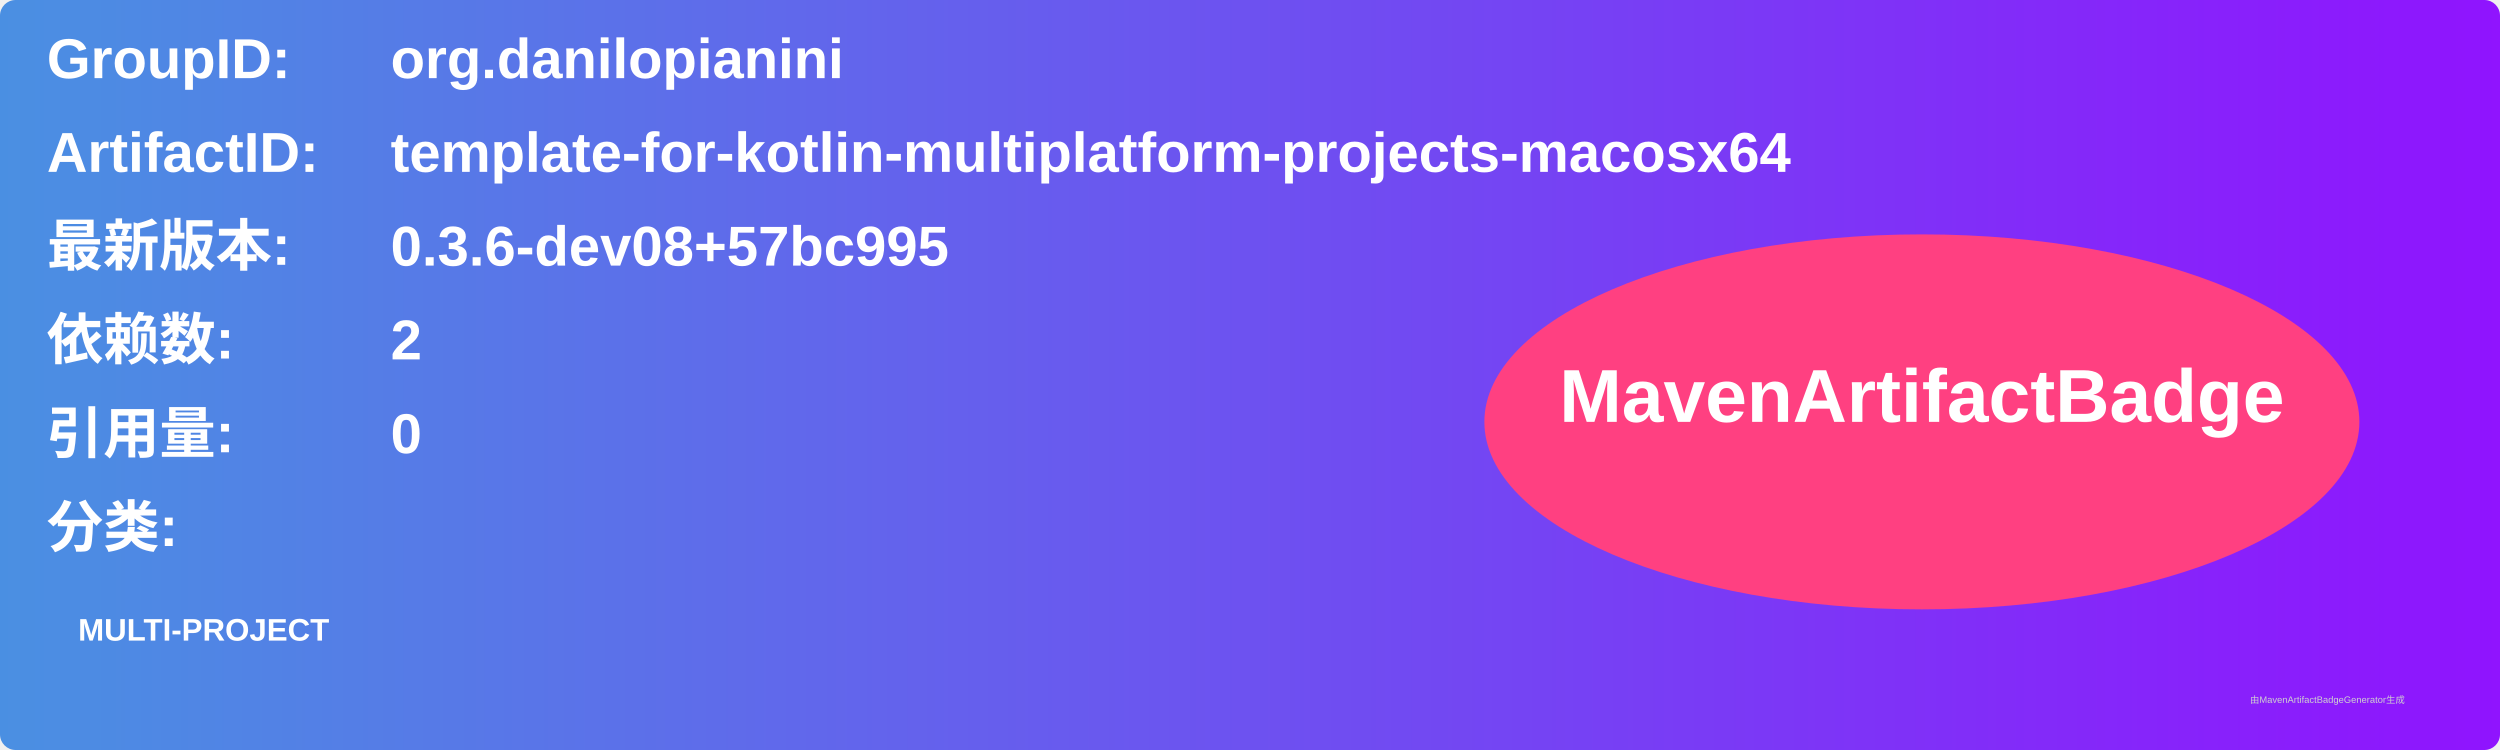
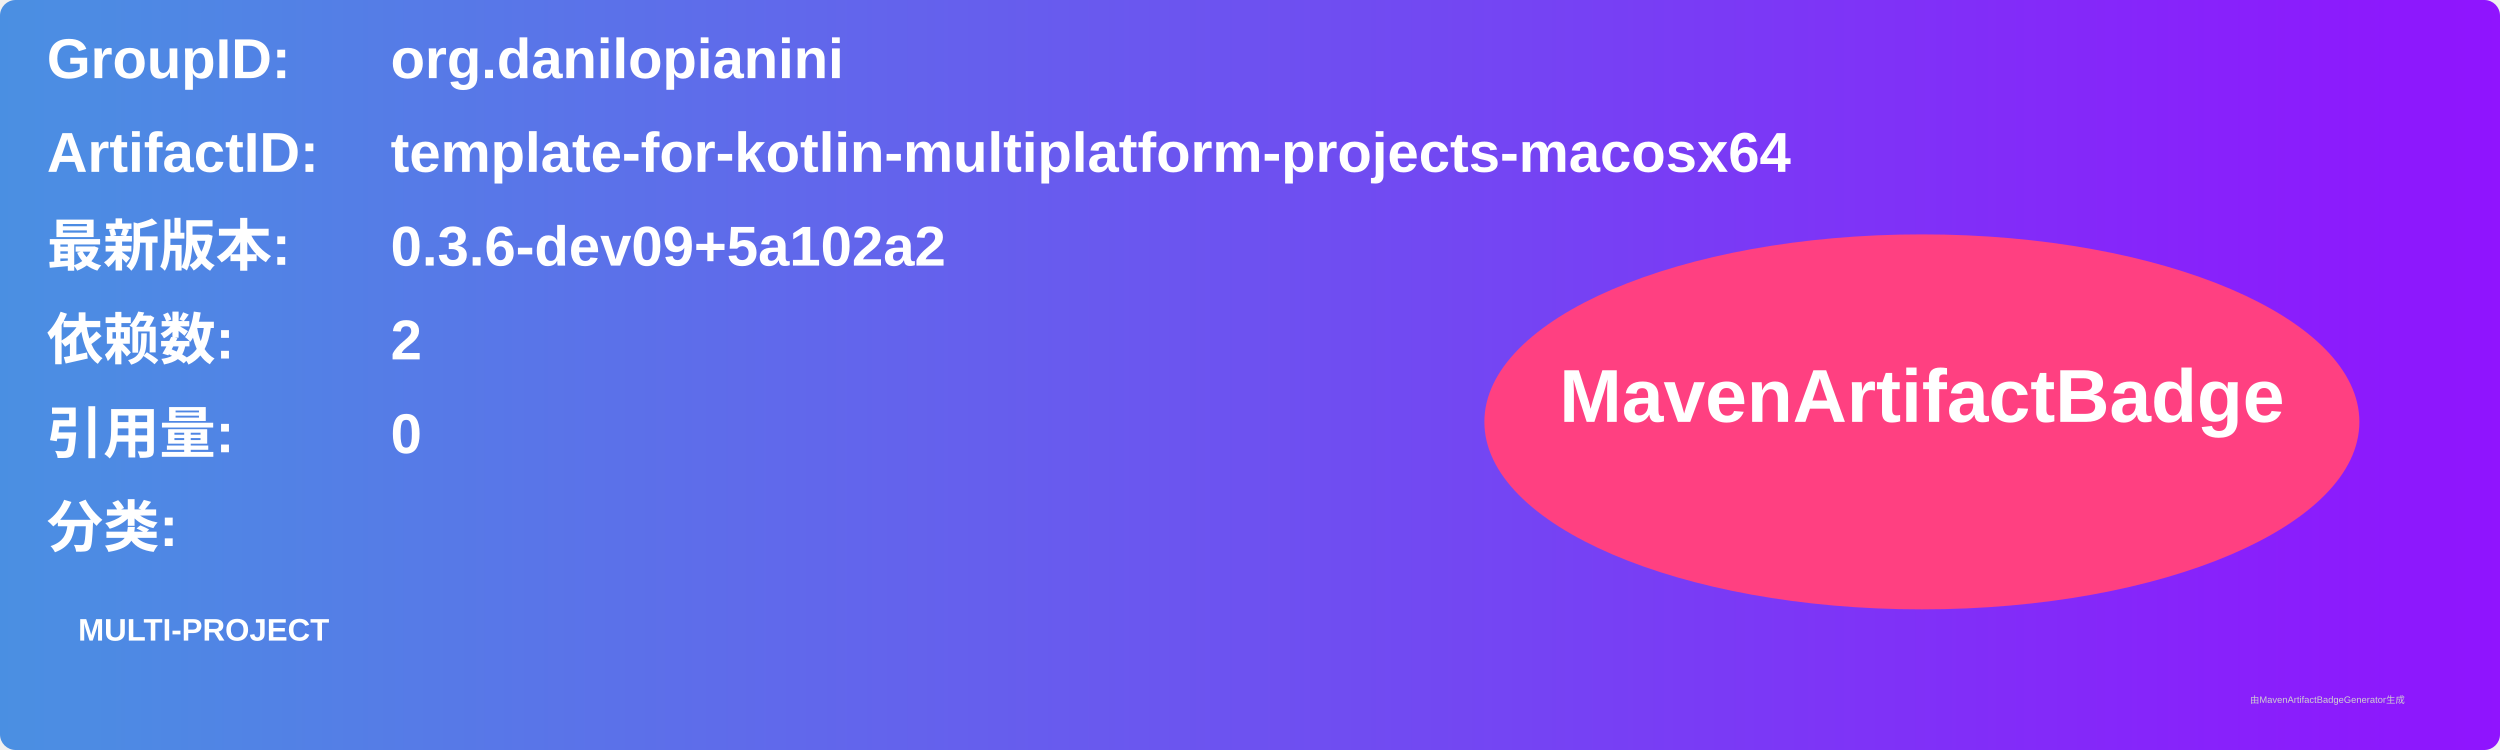
<svg xmlns="http://www.w3.org/2000/svg" width="800" height="240" viewBox="0 0 800 240">
  <linearGradient id="grad" x1="0%" y1="0%" x2="100%" y2="0%">
    <stop offset="0%" stop-color="#4a90e2" />
    <stop offset="100%" stop-color="#9013fe" />
  </linearGradient>
  <rect width="100%" height="100%" rx="5" ry="5" fill="url(#grad)" />
  <g transform="translate(15, 15)">
    <text x="0" y="10" font-family="Arial" font-size="18" fill="white" font-weight="bold" width="260">GroupID:</text>
    <text x="110" y="10" font-family="Arial" font-size="18" fill="white" font-weight="bold" width="460">org.danilopianini</text>
    <text x="0" y="40" font-family="Arial" font-size="18" fill="white" font-weight="bold" width="260">ArtifactID:</text>
    <text x="110" y="40" font-family="Arial" font-size="18" fill="white" font-weight="bold" width="460">template-for-kotlin-multiplatform-projects-macosx64</text>
    <text x="0" y="70" font-family="Arial" font-size="18" fill="white" font-weight="bold">最新版本:</text>
    <text x="110" y="70" font-family="Arial" font-size="18" fill="white" font-weight="bold">
-       <tspan font-weight="bold">0.3.6-dev08+57bc995</tspan>
+       <tspan font-weight="bold">0.3.6-dev09+5a102a2</tspan>
    </text>
    <text x="0" y="100" font-family="Arial" font-size="18" fill="white" font-weight="bold">依赖数: </text>
    <text x="110" y="100" font-family="Arial" font-size="18" fill="white">
      <tspan font-weight="bold">2</tspan>
    </text>
    <text x="0" y="130" font-family="Arial" font-size="18" fill="white" font-weight="bold">引用量: </text>
    <text x="110" y="130" font-family="Arial" font-size="18" fill="white">
      <tspan font-weight="bold">0</tspan>
    </text>
    <text x="0" y="160" font-family="Arial" font-size="18" fill="white" font-weight="bold">分类:</text>
    <text x="10" y="190" font-family="Arial" font-size="10" fill="white">
      <tspan font-weight="bold">MULTI-PROJECT</tspan>
    </text>
    <ellipse cx="600" cy="120" rx="140" ry="60" fill="#ff4081" />
    <text x="600" y="120" text-anchor="middle" font-family="Arial" font-size="24" fill="white" font-weight="bold">MavenArtifactBadge</text>
  </g>
  <text x="720" y="225" font-family="Arial" font-size="3" fill="#d0d0d0">由MavenArtifactBadgeGenerator生成</text>
</svg>
